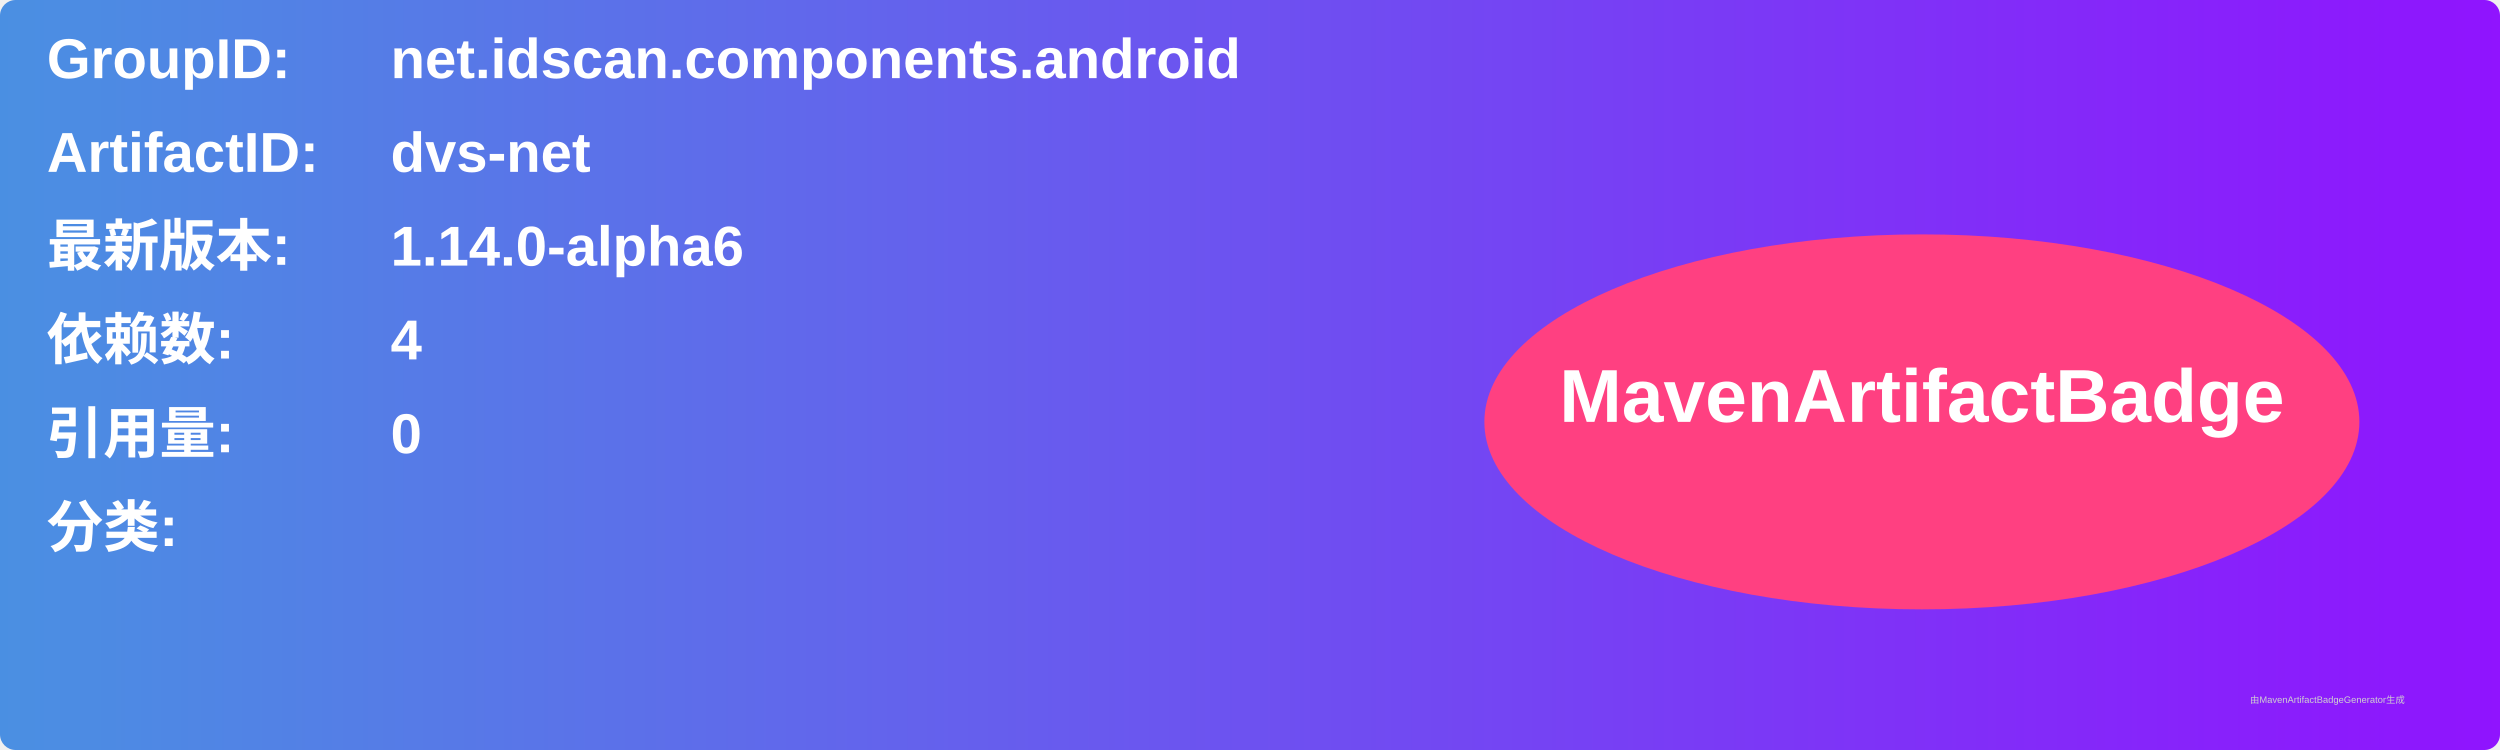
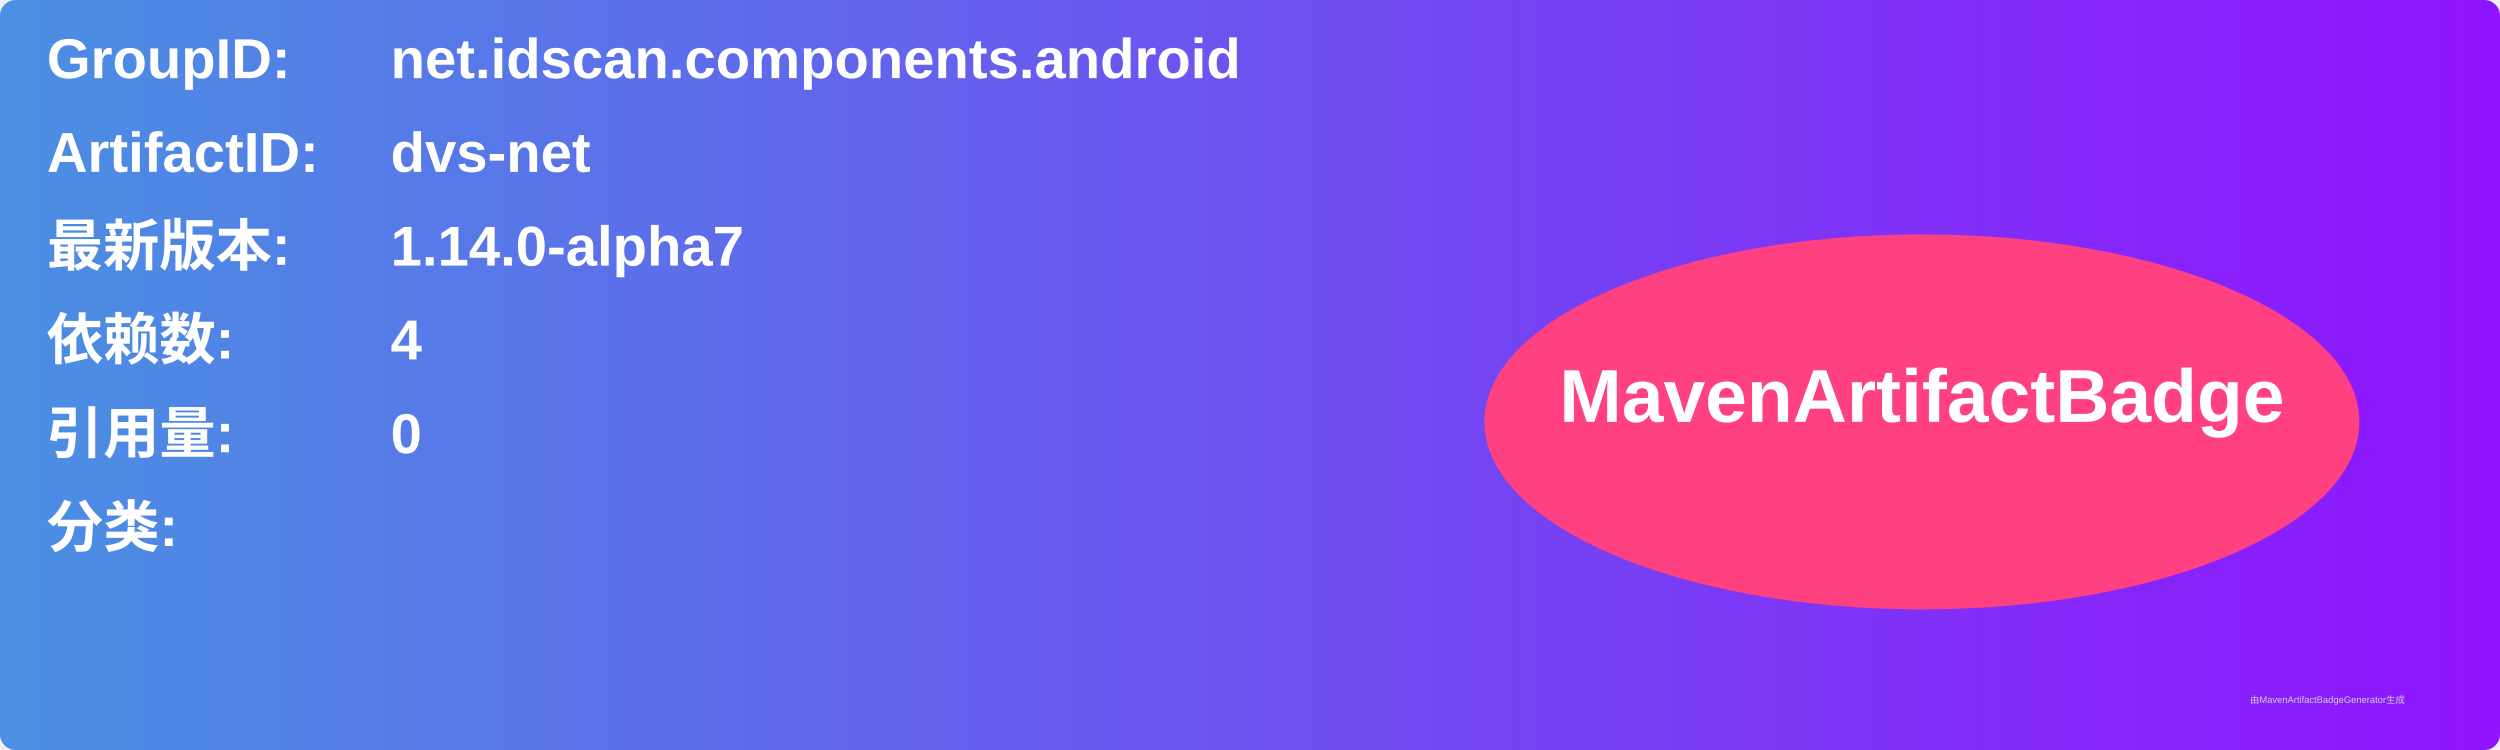
<svg xmlns="http://www.w3.org/2000/svg" width="800" height="240" viewBox="0 0 800 240">
  <linearGradient id="grad" x1="0%" y1="0%" x2="100%" y2="0%">
    <stop offset="0%" stop-color="#4a90e2" />
    <stop offset="100%" stop-color="#9013fe" />
  </linearGradient>
  <rect width="100%" height="100%" rx="5" ry="5" fill="url(#grad)" />
  <g transform="translate(15, 15)">
    <text x="0" y="10" font-family="Arial" font-size="18" fill="white" font-weight="bold" width="260">GroupID:</text>
    <text x="110" y="10" font-family="Arial" font-size="18" fill="white" font-weight="bold" width="460">net.idscan.components.android</text>
    <text x="0" y="40" font-family="Arial" font-size="18" fill="white" font-weight="bold" width="260">ArtifactID:</text>
    <text x="110" y="40" font-family="Arial" font-size="18" fill="white" font-weight="bold" width="460">dvs-net</text>
    <text x="0" y="70" font-family="Arial" font-size="18" fill="white" font-weight="bold">最新版本:</text>
    <text x="110" y="70" font-family="Arial" font-size="18" fill="white" font-weight="bold">
-       <tspan font-weight="bold">1.14.0-alpha6</tspan>
+       <tspan font-weight="bold">1.14.0-alpha7</tspan>
    </text>
    <text x="0" y="100" font-family="Arial" font-size="18" fill="white" font-weight="bold">依赖数: </text>
    <text x="110" y="100" font-family="Arial" font-size="18" fill="white">
      <tspan font-weight="bold">4</tspan>
    </text>
    <text x="0" y="130" font-family="Arial" font-size="18" fill="white" font-weight="bold">引用量: </text>
    <text x="110" y="130" font-family="Arial" font-size="18" fill="white">
      <tspan font-weight="bold">0</tspan>
    </text>
    <text x="0" y="160" font-family="Arial" font-size="18" fill="white" font-weight="bold">分类:</text>
    <text x="10" y="190" font-family="Arial" font-size="10" fill="white">
      <tspan font-weight="bold" />
    </text>
    <ellipse cx="600" cy="120" rx="140" ry="60" fill="#ff4081" />
    <text x="600" y="120" text-anchor="middle" font-family="Arial" font-size="24" fill="white" font-weight="bold">MavenArtifactBadge</text>
  </g>
  <text x="720" y="225" font-family="Arial" font-size="3" fill="#d0d0d0">由MavenArtifactBadgeGenerator生成</text>
</svg>
